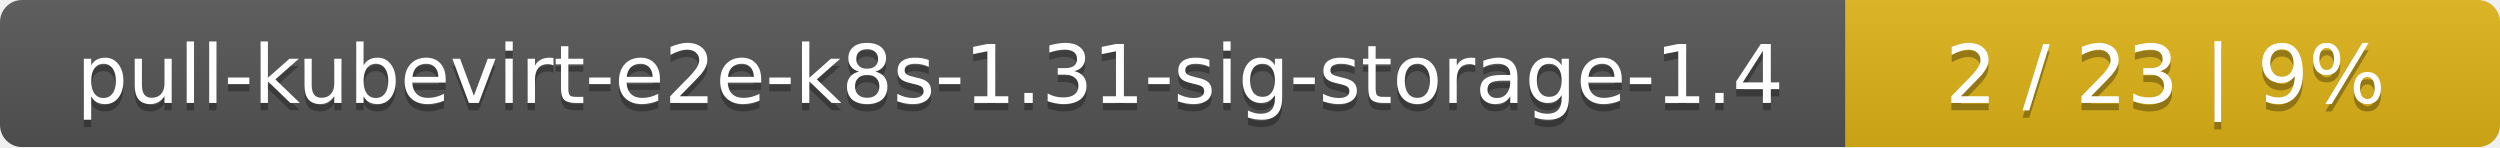
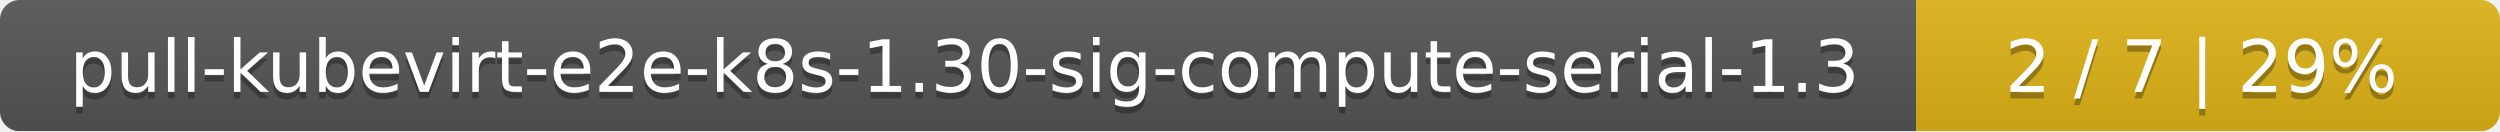
- <svg xmlns="http://www.w3.org/2000/svg" width="340" height="20">
+ <svg xmlns="http://www.w3.org/2000/svg" width="381" height="20">
  <linearGradient id="smooth" x2="0" y2="100%">
    <stop offset="0" stop-color="#bbb" stop-opacity=".1" />
    <stop offset="1" stop-opacity=".1" />
  </linearGradient>
  <mask id="round">
-     <rect width="340" height="20" rx="3" fill="#fff" />
+     <rect width="381" height="20" rx="3" fill="#fff" />
  </mask>
  <g mask="url(#round)">
-     <rect width="251" height="20" fill="#555" />
-     <rect x="251" width="89" height="20" fill="#dfb317" />
-     <rect width="340" height="20" fill="url(#smooth)" />
+     <rect width="292" height="20" fill="#555" />
+     <rect x="292" width="89" height="20" fill="#dfb317" />
+     <rect width="381" height="20" fill="url(#smooth)" />
  </g>
  <g fill="#fff" text-anchor="middle" font-family="DejaVu Sans,Verdana,Geneva,sans-serif" font-size="11">
-     <text x="126.5" y="15" fill="#010101" fill-opacity=".3">pull-kubevirt-e2e-k8s-1.31-sig-storage-1.4</text>
-     <text x="126.5" y="14">pull-kubevirt-e2e-k8s-1.31-sig-storage-1.4</text>
-     <text x="294.5" y="15" fill="#010101" fill-opacity=".3">2 / 23    |    9%</text>
-     <text x="294.5" y="14">2 / 23    |    9%</text>
+     <text x="147" y="15" fill="#010101" fill-opacity=".3">pull-kubevirt-e2e-k8s-1.30-sig-compute-serial-1.3</text>
+     <text x="147" y="14">pull-kubevirt-e2e-k8s-1.30-sig-compute-serial-1.3</text>
+     <text x="335.5" y="15" fill="#010101" fill-opacity=".3">2 / 7    |    29%</text>
+     <text x="335.5" y="14">2 / 7    |    29%</text>
  </g>
</svg>
